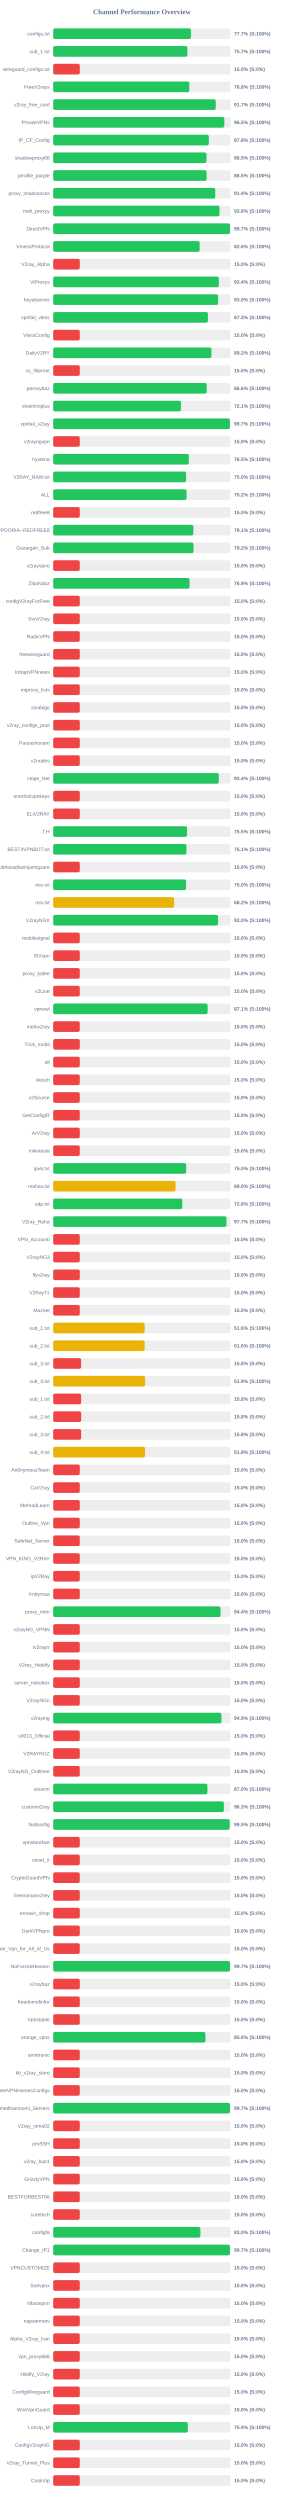
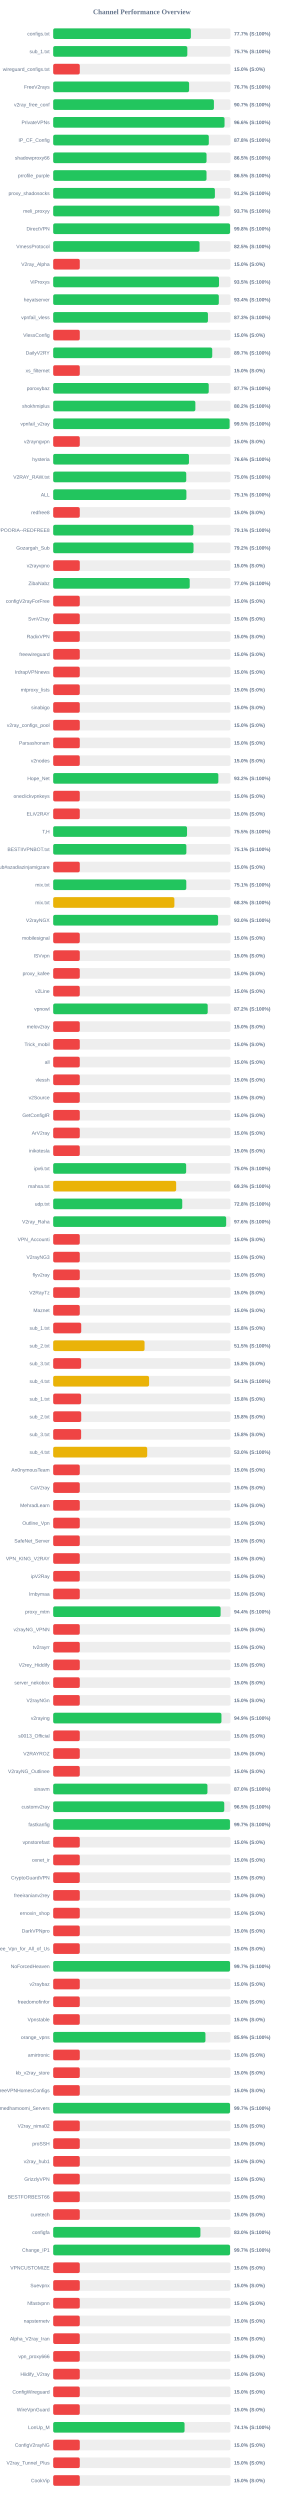
<svg xmlns="http://www.w3.org/2000/svg" width="800" height="7050" version="1.1">
  <style>
        .row { font: 14px Arial; fill: #64748b; }
        .score { font: bold 14px Arial; fill: #64748b; }
    </style>
  <text x="400" y="40" text-anchor="middle" font-size="20px" font-weight="bold" fill="#64748b">Channel Performance Overview</text>
  <rect x="150" y="80" width="500" height="30" fill="#eee" rx="5" />
-   <rect x="150" y="80" width="388.45" height="30" fill="#22c55e" rx="5" />
+   <rect x="150" y="80" width="388.3" height="30" fill="#22c55e" rx="5" />
  <text x="140" y="100" text-anchor="end" class="row">configs.txt</text>
  <text x="660" y="100" text-anchor="start" class="score">77.7% (S:100%)</text>
  <rect x="150" y="130" width="500" height="30" fill="#eee" rx="5" />
-   <rect x="150" y="130" width="378.45" height="30" fill="#22c55e" rx="5" />
+   <rect x="150" y="130" width="378.25" height="30" fill="#22c55e" rx="5" />
  <text x="140" y="150" text-anchor="end" class="row">sub_1.txt</text>
  <text x="660" y="150" text-anchor="start" class="score">75.7% (S:100%)</text>
  <rect x="150" y="180" width="500" height="30" fill="#eee" rx="5" />
  <rect x="150" y="180" width="75.0" height="30" fill="#ef4444" rx="5" />
  <text x="140" y="200" text-anchor="end" class="row">wireguard_configs.txt</text>
  <text x="660" y="200" text-anchor="start" class="score">15.0% (S:0%)</text>
  <rect x="150" y="230" width="500" height="30" fill="#eee" rx="5" />
-   <rect x="150" y="230" width="383.85" height="30" fill="#22c55e" rx="5" />
+   <rect x="150" y="230" width="383.25" height="30" fill="#22c55e" rx="5" />
  <text x="140" y="250" text-anchor="end" class="row">FreeV2rays</text>
-   <text x="660" y="250" text-anchor="start" class="score">76.8% (S:100%)</text>
+   <text x="660" y="250" text-anchor="start" class="score">76.7% (S:100%)</text>
  <rect x="150" y="280" width="500" height="30" fill="#eee" rx="5" />
-   <rect x="150" y="280" width="458.4" height="30" fill="#22c55e" rx="5" />
+   <rect x="150" y="280" width="453.25" height="30" fill="#22c55e" rx="5" />
  <text x="140" y="300" text-anchor="end" class="row">v2ray_free_conf</text>
-   <text x="660" y="300" text-anchor="start" class="score">91.7% (S:100%)</text>
+   <text x="660" y="300" text-anchor="start" class="score">90.7% (S:100%)</text>
  <rect x="150" y="330" width="500" height="30" fill="#eee" rx="5" />
-   <rect x="150" y="330" width="482.6" height="30" fill="#22c55e" rx="5" />
+   <rect x="150" y="330" width="483.2" height="30" fill="#22c55e" rx="5" />
  <text x="140" y="350" text-anchor="end" class="row">PrivateVPNs</text>
-   <text x="660" y="350" text-anchor="start" class="score">96.5% (S:100%)</text>
+   <text x="660" y="350" text-anchor="start" class="score">96.6% (S:100%)</text>
  <rect x="150" y="380" width="500" height="30" fill="#eee" rx="5" />
-   <rect x="150" y="380" width="438.9" height="30" fill="#22c55e" rx="5" />
+   <rect x="150" y="380" width="438.85" height="30" fill="#22c55e" rx="5" />
  <text x="140" y="400" text-anchor="end" class="row">IP_CF_Config</text>
  <text x="660" y="400" text-anchor="start" class="score">87.8% (S:100%)</text>
  <rect x="150" y="430" width="500" height="30" fill="#eee" rx="5" />
-   <rect x="150" y="430" width="432.25" height="30" fill="#22c55e" rx="5" />
+   <rect x="150" y="430" width="432.45" height="30" fill="#22c55e" rx="5" />
  <text x="140" y="450" text-anchor="end" class="row">shadowproxy66</text>
  <text x="660" y="450" text-anchor="start" class="score">86.5% (S:100%)</text>
  <rect x="150" y="480" width="500" height="30" fill="#eee" rx="5" />
-   <rect x="150" y="480" width="432.65" height="30" fill="#22c55e" rx="5" />
+   <rect x="150" y="480" width="432.4" height="30" fill="#22c55e" rx="5" />
  <text x="140" y="500" text-anchor="end" class="row">prrofile_purple</text>
  <text x="660" y="500" text-anchor="start" class="score">86.5% (S:100%)</text>
  <rect x="150" y="530" width="500" height="30" fill="#eee" rx="5" />
-   <rect x="150" y="530" width="457.0" height="30" fill="#22c55e" rx="5" />
+   <rect x="150" y="530" width="456.0" height="30" fill="#22c55e" rx="5" />
  <text x="140" y="550" text-anchor="end" class="row">proxy_shadosocks</text>
-   <text x="660" y="550" text-anchor="start" class="score">91.4% (S:100%)</text>
+   <text x="660" y="550" text-anchor="start" class="score">91.2% (S:100%)</text>
  <rect x="150" y="580" width="500" height="30" fill="#eee" rx="5" />
-   <rect x="150" y="580" width="468.95" height="30" fill="#22c55e" rx="5" />
+   <rect x="150" y="580" width="468.5" height="30" fill="#22c55e" rx="5" />
  <text x="140" y="600" text-anchor="end" class="row">meli_proxyy</text>
-   <text x="660" y="600" text-anchor="start" class="score">93.8% (S:100%)</text>
+   <text x="660" y="600" text-anchor="start" class="score">93.7% (S:100%)</text>
  <rect x="150" y="630" width="500" height="30" fill="#eee" rx="5" />
-   <rect x="150" y="630" width="498.7" height="30" fill="#22c55e" rx="5" />
+   <rect x="150" y="630" width="498.8" height="30" fill="#22c55e" rx="5" />
  <text x="140" y="650" text-anchor="end" class="row">DirectVPN</text>
-   <text x="660" y="650" text-anchor="start" class="score">99.7% (S:100%)</text>
+   <text x="660" y="650" text-anchor="start" class="score">99.8% (S:100%)</text>
  <rect x="150" y="680" width="500" height="30" fill="#eee" rx="5" />
-   <rect x="150" y="680" width="413.1" height="30" fill="#22c55e" rx="5" />
+   <rect x="150" y="680" width="412.75" height="30" fill="#22c55e" rx="5" />
  <text x="140" y="700" text-anchor="end" class="row">VmessProtocol</text>
-   <text x="660" y="700" text-anchor="start" class="score">82.6% (S:100%)</text>
+   <text x="660" y="700" text-anchor="start" class="score">82.5% (S:100%)</text>
  <rect x="150" y="730" width="500" height="30" fill="#eee" rx="5" />
  <rect x="150" y="730" width="75.0" height="30" fill="#ef4444" rx="5" />
  <text x="140" y="750" text-anchor="end" class="row">V2ray_Alpha</text>
  <text x="660" y="750" text-anchor="start" class="score">15.0% (S:0%)</text>
  <rect x="150" y="780" width="500" height="30" fill="#eee" rx="5" />
-   <rect x="150" y="780" width="467.1" height="30" fill="#22c55e" rx="5" />
+   <rect x="150" y="780" width="467.6" height="30" fill="#22c55e" rx="5" />
  <text x="140" y="800" text-anchor="end" class="row">ViProxys</text>
-   <text x="660" y="800" text-anchor="start" class="score">93.4% (S:100%)</text>
+   <text x="660" y="800" text-anchor="start" class="score">93.5% (S:100%)</text>
  <rect x="150" y="830" width="500" height="30" fill="#eee" rx="5" />
-   <rect x="150" y="830" width="465.05" height="30" fill="#22c55e" rx="5" />
+   <rect x="150" y="830" width="467.1" height="30" fill="#22c55e" rx="5" />
  <text x="140" y="850" text-anchor="end" class="row">heyatserver</text>
-   <text x="660" y="850" text-anchor="start" class="score">93.0% (S:100%)</text>
+   <text x="660" y="850" text-anchor="start" class="score">93.4% (S:100%)</text>
  <rect x="150" y="880" width="500" height="30" fill="#eee" rx="5" />
-   <rect x="150" y="880" width="436.3" height="30" fill="#22c55e" rx="5" />
+   <rect x="150" y="880" width="436.4" height="30" fill="#22c55e" rx="5" />
  <text x="140" y="900" text-anchor="end" class="row">vpnfail_vless</text>
  <text x="660" y="900" text-anchor="start" class="score">87.3% (S:100%)</text>
  <rect x="150" y="930" width="500" height="30" fill="#eee" rx="5" />
  <rect x="150" y="930" width="75.0" height="30" fill="#ef4444" rx="5" />
  <text x="140" y="950" text-anchor="end" class="row">VlessConfig</text>
  <text x="660" y="950" text-anchor="start" class="score">15.0% (S:0%)</text>
  <rect x="150" y="980" width="500" height="30" fill="#eee" rx="5" />
-   <rect x="150" y="980" width="446.15" height="30" fill="#22c55e" rx="5" />
+   <rect x="150" y="980" width="448.5" height="30" fill="#22c55e" rx="5" />
  <text x="140" y="1000" text-anchor="end" class="row">DailyV2RY</text>
-   <text x="660" y="1000" text-anchor="start" class="score">89.2% (S:100%)</text>
+   <text x="660" y="1000" text-anchor="start" class="score">89.7% (S:100%)</text>
  <rect x="150" y="1030" width="500" height="30" fill="#eee" rx="5" />
  <rect x="150" y="1030" width="75.0" height="30" fill="#ef4444" rx="5" />
  <text x="140" y="1050" text-anchor="end" class="row">xs_filternet</text>
  <text x="660" y="1050" text-anchor="start" class="score">15.0% (S:0%)</text>
  <rect x="150" y="1080" width="500" height="30" fill="#eee" rx="5" />
-   <rect x="150" y="1080" width="432.95" height="30" fill="#22c55e" rx="5" />
+   <rect x="150" y="1080" width="438.65" height="30" fill="#22c55e" rx="5" />
  <text x="140" y="1100" text-anchor="end" class="row">poroxybaz</text>
-   <text x="660" y="1100" text-anchor="start" class="score">86.6% (S:100%)</text>
+   <text x="660" y="1100" text-anchor="start" class="score">87.7% (S:100%)</text>
  <rect x="150" y="1130" width="500" height="30" fill="#eee" rx="5" />
-   <rect x="150" y="1130" width="360.3" height="30" fill="#22c55e" rx="5" />
+   <rect x="150" y="1130" width="400.9" height="30" fill="#22c55e" rx="5" />
  <text x="140" y="1150" text-anchor="end" class="row">shokhmiplus</text>
-   <text x="660" y="1150" text-anchor="start" class="score">72.1% (S:100%)</text>
+   <text x="660" y="1150" text-anchor="start" class="score">80.2% (S:100%)</text>
  <rect x="150" y="1180" width="500" height="30" fill="#eee" rx="5" />
-   <rect x="150" y="1180" width="498.35" height="30" fill="#22c55e" rx="5" />
+   <rect x="150" y="1180" width="497.5" height="30" fill="#22c55e" rx="5" />
  <text x="140" y="1200" text-anchor="end" class="row">vpnfail_v2ray</text>
-   <text x="660" y="1200" text-anchor="start" class="score">99.7% (S:100%)</text>
+   <text x="660" y="1200" text-anchor="start" class="score">99.5% (S:100%)</text>
  <rect x="150" y="1230" width="500" height="30" fill="#eee" rx="5" />
  <rect x="150" y="1230" width="75.0" height="30" fill="#ef4444" rx="5" />
  <text x="140" y="1250" text-anchor="end" class="row">v2rayngvpn</text>
  <text x="660" y="1250" text-anchor="start" class="score">15.0% (S:0%)</text>
  <rect x="150" y="1280" width="500" height="30" fill="#eee" rx="5" />
-   <rect x="150" y="1280" width="382.45" height="30" fill="#22c55e" rx="5" />
+   <rect x="150" y="1280" width="382.9" height="30" fill="#22c55e" rx="5" />
  <text x="140" y="1300" text-anchor="end" class="row">hysteria</text>
-   <text x="660" y="1300" text-anchor="start" class="score">76.5% (S:100%)</text>
+   <text x="660" y="1300" text-anchor="start" class="score">76.6% (S:100%)</text>
  <rect x="150" y="1330" width="500" height="30" fill="#eee" rx="5" />
-   <rect x="150" y="1330" width="374.85" height="30" fill="#22c55e" rx="5" />
+   <rect x="150" y="1330" width="375.2" height="30" fill="#22c55e" rx="5" />
  <text x="140" y="1350" text-anchor="end" class="row">V2RAY_RAW.txt</text>
  <text x="660" y="1350" text-anchor="start" class="score">75.0% (S:100%)</text>
  <rect x="150" y="1380" width="500" height="30" fill="#eee" rx="5" />
-   <rect x="150" y="1380" width="376.1" height="30" fill="#22c55e" rx="5" />
+   <rect x="150" y="1380" width="375.65" height="30" fill="#22c55e" rx="5" />
  <text x="140" y="1400" text-anchor="end" class="row">ALL</text>
-   <text x="660" y="1400" text-anchor="start" class="score">75.2% (S:100%)</text>
+   <text x="660" y="1400" text-anchor="start" class="score">75.1% (S:100%)</text>
  <rect x="150" y="1430" width="500" height="30" fill="#eee" rx="5" />
  <rect x="150" y="1430" width="75.0" height="30" fill="#ef4444" rx="5" />
  <text x="140" y="1450" text-anchor="end" class="row">redfree8</text>
  <text x="660" y="1450" text-anchor="start" class="score">15.0% (S:0%)</text>
  <rect x="150" y="1480" width="500" height="30" fill="#eee" rx="5" />
-   <rect x="150" y="1480" width="395.3" height="30" fill="#22c55e" rx="5" />
+   <rect x="150" y="1480" width="395.4" height="30" fill="#22c55e" rx="5" />
  <text x="140" y="1500" text-anchor="end" class="row">POORIA--REDFREE8.txt#POORIA--REDFREE8</text>
  <text x="660" y="1500" text-anchor="start" class="score">79.1% (S:100%)</text>
  <rect x="150" y="1530" width="500" height="30" fill="#eee" rx="5" />
  <rect x="150" y="1530" width="395.75" height="30" fill="#22c55e" rx="5" />
  <text x="140" y="1550" text-anchor="end" class="row">Gozargah_Sub</text>
  <text x="660" y="1550" text-anchor="start" class="score">79.2% (S:100%)</text>
  <rect x="150" y="1580" width="500" height="30" fill="#eee" rx="5" />
  <rect x="150" y="1580" width="75.0" height="30" fill="#ef4444" rx="5" />
  <text x="140" y="1600" text-anchor="end" class="row">v2rayvpno</text>
  <text x="660" y="1600" text-anchor="start" class="score">15.0% (S:0%)</text>
  <rect x="150" y="1630" width="500" height="30" fill="#eee" rx="5" />
-   <rect x="150" y="1630" width="384.55" height="30" fill="#22c55e" rx="5" />
+   <rect x="150" y="1630" width="385.0" height="30" fill="#22c55e" rx="5" />
  <text x="140" y="1650" text-anchor="end" class="row">ZibaNabz</text>
-   <text x="660" y="1650" text-anchor="start" class="score">76.9% (S:100%)</text>
+   <text x="660" y="1650" text-anchor="start" class="score">77.0% (S:100%)</text>
  <rect x="150" y="1680" width="500" height="30" fill="#eee" rx="5" />
  <rect x="150" y="1680" width="75.0" height="30" fill="#ef4444" rx="5" />
  <text x="140" y="1700" text-anchor="end" class="row">configV2rayForFree</text>
  <text x="660" y="1700" text-anchor="start" class="score">15.0% (S:0%)</text>
  <rect x="150" y="1730" width="500" height="30" fill="#eee" rx="5" />
  <rect x="150" y="1730" width="75.0" height="30" fill="#ef4444" rx="5" />
  <text x="140" y="1750" text-anchor="end" class="row">SvnV2ray</text>
  <text x="660" y="1750" text-anchor="start" class="score">15.0% (S:0%)</text>
  <rect x="150" y="1780" width="500" height="30" fill="#eee" rx="5" />
  <rect x="150" y="1780" width="75.0" height="30" fill="#ef4444" rx="5" />
  <text x="140" y="1800" text-anchor="end" class="row">RadixVPN</text>
  <text x="660" y="1800" text-anchor="start" class="score">15.0% (S:0%)</text>
  <rect x="150" y="1830" width="500" height="30" fill="#eee" rx="5" />
  <rect x="150" y="1830" width="75.0" height="30" fill="#ef4444" rx="5" />
  <text x="140" y="1850" text-anchor="end" class="row">freewireguard</text>
  <text x="660" y="1850" text-anchor="start" class="score">15.0% (S:0%)</text>
  <rect x="150" y="1880" width="500" height="30" fill="#eee" rx="5" />
  <rect x="150" y="1880" width="75.0" height="30" fill="#ef4444" rx="5" />
  <text x="140" y="1900" text-anchor="end" class="row">IrdrapVPNnews</text>
  <text x="660" y="1900" text-anchor="start" class="score">15.0% (S:0%)</text>
  <rect x="150" y="1930" width="500" height="30" fill="#eee" rx="5" />
  <rect x="150" y="1930" width="75.0" height="30" fill="#ef4444" rx="5" />
  <text x="140" y="1950" text-anchor="end" class="row">mtproxy_lists</text>
  <text x="660" y="1950" text-anchor="start" class="score">15.0% (S:0%)</text>
  <rect x="150" y="1980" width="500" height="30" fill="#eee" rx="5" />
  <rect x="150" y="1980" width="75.0" height="30" fill="#ef4444" rx="5" />
  <text x="140" y="2000" text-anchor="end" class="row">sinabigo</text>
  <text x="660" y="2000" text-anchor="start" class="score">15.0% (S:0%)</text>
  <rect x="150" y="2030" width="500" height="30" fill="#eee" rx="5" />
  <rect x="150" y="2030" width="75.0" height="30" fill="#ef4444" rx="5" />
  <text x="140" y="2050" text-anchor="end" class="row">v2ray_configs_pool</text>
  <text x="660" y="2050" text-anchor="start" class="score">15.0% (S:0%)</text>
  <rect x="150" y="2080" width="500" height="30" fill="#eee" rx="5" />
  <rect x="150" y="2080" width="75.0" height="30" fill="#ef4444" rx="5" />
  <text x="140" y="2100" text-anchor="end" class="row">Parsashonam</text>
  <text x="660" y="2100" text-anchor="start" class="score">15.0% (S:0%)</text>
  <rect x="150" y="2130" width="500" height="30" fill="#eee" rx="5" />
  <rect x="150" y="2130" width="75.0" height="30" fill="#ef4444" rx="5" />
  <text x="140" y="2150" text-anchor="end" class="row">v2nodes</text>
  <text x="660" y="2150" text-anchor="start" class="score">15.0% (S:0%)</text>
  <rect x="150" y="2180" width="500" height="30" fill="#eee" rx="5" />
-   <rect x="150" y="2180" width="466.95" height="30" fill="#22c55e" rx="5" />
+   <rect x="150" y="2180" width="465.75" height="30" fill="#22c55e" rx="5" />
  <text x="140" y="2200" text-anchor="end" class="row">Hope_Net</text>
-   <text x="660" y="2200" text-anchor="start" class="score">93.4% (S:100%)</text>
+   <text x="660" y="2200" text-anchor="start" class="score">93.2% (S:100%)</text>
  <rect x="150" y="2230" width="500" height="30" fill="#eee" rx="5" />
  <rect x="150" y="2230" width="75.0" height="30" fill="#ef4444" rx="5" />
  <text x="140" y="2250" text-anchor="end" class="row">oneclickvpnkeys</text>
  <text x="660" y="2250" text-anchor="start" class="score">15.0% (S:0%)</text>
  <rect x="150" y="2280" width="500" height="30" fill="#eee" rx="5" />
  <rect x="150" y="2280" width="75.0" height="30" fill="#ef4444" rx="5" />
  <text x="140" y="2300" text-anchor="end" class="row">ELiV2RAY</text>
  <text x="660" y="2300" text-anchor="start" class="score">15.0% (S:0%)</text>
  <rect x="150" y="2330" width="500" height="30" fill="#eee" rx="5" />
-   <rect x="150" y="2330" width="377.55" height="30" fill="#22c55e" rx="5" />
+   <rect x="150" y="2330" width="377.45" height="30" fill="#22c55e" rx="5" />
  <text x="140" y="2350" text-anchor="end" class="row">T,H</text>
  <text x="660" y="2350" text-anchor="start" class="score">75.5% (S:100%)</text>
  <rect x="150" y="2380" width="500" height="30" fill="#eee" rx="5" />
-   <rect x="150" y="2380" width="375.7" height="30" fill="#22c55e" rx="5" />
+   <rect x="150" y="2380" width="375.55" height="30" fill="#22c55e" rx="5" />
  <text x="140" y="2400" text-anchor="end" class="row">BESTIIVPNBOT.txt</text>
  <text x="660" y="2400" text-anchor="start" class="score">75.1% (S:100%)</text>
  <rect x="150" y="2430" width="500" height="30" fill="#eee" rx="5" />
  <rect x="150" y="2430" width="75.0" height="30" fill="#ef4444" rx="5" />
  <text x="140" y="2450" text-anchor="end" class="row">Sub#azadiazinjamigzare</text>
  <text x="660" y="2450" text-anchor="start" class="score">15.0% (S:0%)</text>
  <rect x="150" y="2480" width="500" height="30" fill="#eee" rx="5" />
-   <rect x="150" y="2480" width="374.75" height="30" fill="#22c55e" rx="5" />
+   <rect x="150" y="2480" width="375.35" height="30" fill="#22c55e" rx="5" />
  <text x="140" y="2500" text-anchor="end" class="row">mix.txt</text>
-   <text x="660" y="2500" text-anchor="start" class="score">75.0% (S:100%)</text>
+   <text x="660" y="2500" text-anchor="start" class="score">75.1% (S:100%)</text>
  <rect x="150" y="2530" width="500" height="30" fill="#eee" rx="5" />
-   <rect x="150" y="2530" width="341.05" height="30" fill="#eab308" rx="5" />
+   <rect x="150" y="2530" width="341.75" height="30" fill="#eab308" rx="5" />
  <text x="140" y="2550" text-anchor="end" class="row">mix.txt</text>
-   <text x="660" y="2550" text-anchor="start" class="score">68.2% (S:100%)</text>
+   <text x="660" y="2550" text-anchor="start" class="score">68.3% (S:100%)</text>
  <rect x="150" y="2580" width="500" height="30" fill="#eee" rx="5" />
-   <rect x="150" y="2580" width="464.95" height="30" fill="#22c55e" rx="5" />
+   <rect x="150" y="2580" width="465.05" height="30" fill="#22c55e" rx="5" />
  <text x="140" y="2600" text-anchor="end" class="row">V2rayNGX</text>
  <text x="660" y="2600" text-anchor="start" class="score">93.0% (S:100%)</text>
  <rect x="150" y="2630" width="500" height="30" fill="#eee" rx="5" />
  <rect x="150" y="2630" width="75.0" height="30" fill="#ef4444" rx="5" />
  <text x="140" y="2650" text-anchor="end" class="row">mobilesignal</text>
  <text x="660" y="2650" text-anchor="start" class="score">15.0% (S:0%)</text>
  <rect x="150" y="2680" width="500" height="30" fill="#eee" rx="5" />
  <rect x="150" y="2680" width="75.0" height="30" fill="#ef4444" rx="5" />
  <text x="140" y="2700" text-anchor="end" class="row">ISVvpn</text>
  <text x="660" y="2700" text-anchor="start" class="score">15.0% (S:0%)</text>
  <rect x="150" y="2730" width="500" height="30" fill="#eee" rx="5" />
  <rect x="150" y="2730" width="75.0" height="30" fill="#ef4444" rx="5" />
  <text x="140" y="2750" text-anchor="end" class="row">proxy_kafee</text>
  <text x="660" y="2750" text-anchor="start" class="score">15.0% (S:0%)</text>
  <rect x="150" y="2780" width="500" height="30" fill="#eee" rx="5" />
  <rect x="150" y="2780" width="75.0" height="30" fill="#ef4444" rx="5" />
  <text x="140" y="2800" text-anchor="end" class="row">v2Line</text>
  <text x="660" y="2800" text-anchor="start" class="score">15.0% (S:0%)</text>
  <rect x="150" y="2830" width="500" height="30" fill="#eee" rx="5" />
-   <rect x="150" y="2830" width="435.5" height="30" fill="#22c55e" rx="5" />
+   <rect x="150" y="2830" width="435.75" height="30" fill="#22c55e" rx="5" />
  <text x="140" y="2850" text-anchor="end" class="row">vpnowl</text>
-   <text x="660" y="2850" text-anchor="start" class="score">87.1% (S:100%)</text>
+   <text x="660" y="2850" text-anchor="start" class="score">87.2% (S:100%)</text>
  <rect x="150" y="2880" width="500" height="30" fill="#eee" rx="5" />
  <rect x="150" y="2880" width="75.0" height="30" fill="#ef4444" rx="5" />
  <text x="140" y="2900" text-anchor="end" class="row">melov2ray</text>
  <text x="660" y="2900" text-anchor="start" class="score">15.0% (S:0%)</text>
  <rect x="150" y="2930" width="500" height="30" fill="#eee" rx="5" />
  <rect x="150" y="2930" width="75.0" height="30" fill="#ef4444" rx="5" />
  <text x="140" y="2950" text-anchor="end" class="row">Trick_mobil</text>
  <text x="660" y="2950" text-anchor="start" class="score">15.0% (S:0%)</text>
  <rect x="150" y="2980" width="500" height="30" fill="#eee" rx="5" />
  <rect x="150" y="2980" width="75.0" height="30" fill="#ef4444" rx="5" />
  <text x="140" y="3000" text-anchor="end" class="row">all</text>
  <text x="660" y="3000" text-anchor="start" class="score">15.0% (S:0%)</text>
  <rect x="150" y="3030" width="500" height="30" fill="#eee" rx="5" />
  <rect x="150" y="3030" width="75.0" height="30" fill="#ef4444" rx="5" />
  <text x="140" y="3050" text-anchor="end" class="row">vlessh</text>
  <text x="660" y="3050" text-anchor="start" class="score">15.0% (S:0%)</text>
  <rect x="150" y="3080" width="500" height="30" fill="#eee" rx="5" />
  <rect x="150" y="3080" width="75.0" height="30" fill="#ef4444" rx="5" />
  <text x="140" y="3100" text-anchor="end" class="row">v2Source</text>
  <text x="660" y="3100" text-anchor="start" class="score">15.0% (S:0%)</text>
  <rect x="150" y="3130" width="500" height="30" fill="#eee" rx="5" />
  <rect x="150" y="3130" width="75.0" height="30" fill="#ef4444" rx="5" />
  <text x="140" y="3150" text-anchor="end" class="row">GetConfigIR</text>
  <text x="660" y="3150" text-anchor="start" class="score">15.0% (S:0%)</text>
  <rect x="150" y="3180" width="500" height="30" fill="#eee" rx="5" />
  <rect x="150" y="3180" width="75.0" height="30" fill="#ef4444" rx="5" />
  <text x="140" y="3200" text-anchor="end" class="row">ArV2ray</text>
  <text x="660" y="3200" text-anchor="start" class="score">15.0% (S:0%)</text>
  <rect x="150" y="3230" width="500" height="30" fill="#eee" rx="5" />
  <rect x="150" y="3230" width="75.0" height="30" fill="#ef4444" rx="5" />
  <text x="140" y="3250" text-anchor="end" class="row">inikotesla</text>
  <text x="660" y="3250" text-anchor="start" class="score">15.0% (S:0%)</text>
  <rect x="150" y="3280" width="500" height="30" fill="#eee" rx="5" />
-   <rect x="150" y="3280" width="375.05" height="30" fill="#22c55e" rx="5" />
+   <rect x="150" y="3280" width="374.95" height="30" fill="#22c55e" rx="5" />
  <text x="140" y="3300" text-anchor="end" class="row">ipv6.txt</text>
  <text x="660" y="3300" text-anchor="start" class="score">75.0% (S:100%)</text>
  <rect x="150" y="3330" width="500" height="30" fill="#eee" rx="5" />
-   <rect x="150" y="3330" width="345.15" height="30" fill="#eab308" rx="5" />
+   <rect x="150" y="3330" width="346.75" height="30" fill="#eab308" rx="5" />
  <text x="140" y="3350" text-anchor="end" class="row">mahsa.txt</text>
-   <text x="660" y="3350" text-anchor="start" class="score">69.0% (S:100%)</text>
+   <text x="660" y="3350" text-anchor="start" class="score">69.3% (S:100%)</text>
  <rect x="150" y="3380" width="500" height="30" fill="#eee" rx="5" />
-   <rect x="150" y="3380" width="364.0" height="30" fill="#22c55e" rx="5" />
+   <rect x="150" y="3380" width="363.9" height="30" fill="#22c55e" rx="5" />
  <text x="140" y="3400" text-anchor="end" class="row">udp.txt</text>
  <text x="660" y="3400" text-anchor="start" class="score">72.8% (S:100%)</text>
  <rect x="150" y="3430" width="500" height="30" fill="#eee" rx="5" />
-   <rect x="150" y="3430" width="488.55" height="30" fill="#22c55e" rx="5" />
+   <rect x="150" y="3430" width="487.8" height="30" fill="#22c55e" rx="5" />
  <text x="140" y="3450" text-anchor="end" class="row">V2ray_Raha</text>
-   <text x="660" y="3450" text-anchor="start" class="score">97.7% (S:100%)</text>
+   <text x="660" y="3450" text-anchor="start" class="score">97.6% (S:100%)</text>
  <rect x="150" y="3480" width="500" height="30" fill="#eee" rx="5" />
  <rect x="150" y="3480" width="75.0" height="30" fill="#ef4444" rx="5" />
  <text x="140" y="3500" text-anchor="end" class="row">VPN_Accounti</text>
  <text x="660" y="3500" text-anchor="start" class="score">15.0% (S:0%)</text>
  <rect x="150" y="3530" width="500" height="30" fill="#eee" rx="5" />
  <rect x="150" y="3530" width="75.0" height="30" fill="#ef4444" rx="5" />
  <text x="140" y="3550" text-anchor="end" class="row">V2rayNG3</text>
  <text x="660" y="3550" text-anchor="start" class="score">15.0% (S:0%)</text>
  <rect x="150" y="3580" width="500" height="30" fill="#eee" rx="5" />
  <rect x="150" y="3580" width="75.0" height="30" fill="#ef4444" rx="5" />
  <text x="140" y="3600" text-anchor="end" class="row">flyv2ray</text>
  <text x="660" y="3600" text-anchor="start" class="score">15.0% (S:0%)</text>
  <rect x="150" y="3630" width="500" height="30" fill="#eee" rx="5" />
  <rect x="150" y="3630" width="75.0" height="30" fill="#ef4444" rx="5" />
  <text x="140" y="3650" text-anchor="end" class="row">V2RayTz</text>
  <text x="660" y="3650" text-anchor="start" class="score">15.0% (S:0%)</text>
  <rect x="150" y="3680" width="500" height="30" fill="#eee" rx="5" />
  <rect x="150" y="3680" width="75.0" height="30" fill="#ef4444" rx="5" />
  <text x="140" y="3700" text-anchor="end" class="row">Maznet</text>
  <text x="660" y="3700" text-anchor="start" class="score">15.0% (S:0%)</text>
  <rect x="150" y="3730" width="500" height="30" fill="#eee" rx="5" />
-   <rect x="150" y="3730" width="257.8" height="30" fill="#eab308" rx="5" />
+   <rect x="150" y="3730" width="79.05" height="30" fill="#ef4444" rx="5" />
  <text x="140" y="3750" text-anchor="end" class="row">sub_1.txt</text>
-   <text x="660" y="3750" text-anchor="start" class="score">51.6% (S:100%)</text>
+   <text x="660" y="3750" text-anchor="start" class="score">15.8% (S:0%)</text>
  <rect x="150" y="3780" width="500" height="30" fill="#eee" rx="5" />
-   <rect x="150" y="3780" width="257.85" height="30" fill="#eab308" rx="5" />
+   <rect x="150" y="3780" width="257.65" height="30" fill="#eab308" rx="5" />
  <text x="140" y="3800" text-anchor="end" class="row">sub_2.txt</text>
-   <text x="660" y="3800" text-anchor="start" class="score">51.6% (S:100%)</text>
+   <text x="660" y="3800" text-anchor="start" class="score">51.5% (S:100%)</text>
  <rect x="150" y="3830" width="500" height="30" fill="#eee" rx="5" />
  <rect x="150" y="3830" width="78.75" height="30" fill="#ef4444" rx="5" />
  <text x="140" y="3850" text-anchor="end" class="row">sub_3.txt</text>
  <text x="660" y="3850" text-anchor="start" class="score">15.8% (S:0%)</text>
  <rect x="150" y="3880" width="500" height="30" fill="#eee" rx="5" />
-   <rect x="150" y="3880" width="259.25" height="30" fill="#eab308" rx="5" />
+   <rect x="150" y="3880" width="270.4" height="30" fill="#eab308" rx="5" />
  <text x="140" y="3900" text-anchor="end" class="row">sub_4.txt</text>
-   <text x="660" y="3900" text-anchor="start" class="score">51.9% (S:100%)</text>
+   <text x="660" y="3900" text-anchor="start" class="score">54.1% (S:100%)</text>
  <rect x="150" y="3930" width="500" height="30" fill="#eee" rx="5" />
-   <rect x="150" y="3930" width="78.9" height="30" fill="#ef4444" rx="5" />
+   <rect x="150" y="3930" width="78.75" height="30" fill="#ef4444" rx="5" />
  <text x="140" y="3950" text-anchor="end" class="row">sub_1.txt</text>
  <text x="660" y="3950" text-anchor="start" class="score">15.8% (S:0%)</text>
  <rect x="150" y="3980" width="500" height="30" fill="#eee" rx="5" />
-   <rect x="150" y="3980" width="78.9" height="30" fill="#ef4444" rx="5" />
+   <rect x="150" y="3980" width="79.05" height="30" fill="#ef4444" rx="5" />
  <text x="140" y="4000" text-anchor="end" class="row">sub_2.txt</text>
  <text x="660" y="4000" text-anchor="start" class="score">15.8% (S:0%)</text>
  <rect x="150" y="4030" width="500" height="30" fill="#eee" rx="5" />
  <rect x="150" y="4030" width="78.75" height="30" fill="#ef4444" rx="5" />
  <text x="140" y="4050" text-anchor="end" class="row">sub_3.txt</text>
  <text x="660" y="4050" text-anchor="start" class="score">15.8% (S:0%)</text>
  <rect x="150" y="4080" width="500" height="30" fill="#eee" rx="5" />
-   <rect x="150" y="4080" width="259.05" height="30" fill="#eab308" rx="5" />
+   <rect x="150" y="4080" width="265.1" height="30" fill="#eab308" rx="5" />
  <text x="140" y="4100" text-anchor="end" class="row">sub_4.txt</text>
-   <text x="660" y="4100" text-anchor="start" class="score">51.8% (S:100%)</text>
+   <text x="660" y="4100" text-anchor="start" class="score">53.0% (S:100%)</text>
  <rect x="150" y="4130" width="500" height="30" fill="#eee" rx="5" />
  <rect x="150" y="4130" width="75.0" height="30" fill="#ef4444" rx="5" />
  <text x="140" y="4150" text-anchor="end" class="row">An0nymousTeam</text>
  <text x="660" y="4150" text-anchor="start" class="score">15.0% (S:0%)</text>
  <rect x="150" y="4180" width="500" height="30" fill="#eee" rx="5" />
  <rect x="150" y="4180" width="75.0" height="30" fill="#ef4444" rx="5" />
  <text x="140" y="4200" text-anchor="end" class="row">CaV2ray</text>
  <text x="660" y="4200" text-anchor="start" class="score">15.0% (S:0%)</text>
  <rect x="150" y="4230" width="500" height="30" fill="#eee" rx="5" />
  <rect x="150" y="4230" width="75.0" height="30" fill="#ef4444" rx="5" />
  <text x="140" y="4250" text-anchor="end" class="row">MehradLearn</text>
  <text x="660" y="4250" text-anchor="start" class="score">15.0% (S:0%)</text>
  <rect x="150" y="4280" width="500" height="30" fill="#eee" rx="5" />
  <rect x="150" y="4280" width="75.0" height="30" fill="#ef4444" rx="5" />
  <text x="140" y="4300" text-anchor="end" class="row">Outline_Vpn</text>
  <text x="660" y="4300" text-anchor="start" class="score">15.0% (S:0%)</text>
  <rect x="150" y="4330" width="500" height="30" fill="#eee" rx="5" />
  <rect x="150" y="4330" width="75.0" height="30" fill="#ef4444" rx="5" />
  <text x="140" y="4350" text-anchor="end" class="row">SafeNet_Server</text>
  <text x="660" y="4350" text-anchor="start" class="score">15.0% (S:0%)</text>
  <rect x="150" y="4380" width="500" height="30" fill="#eee" rx="5" />
  <rect x="150" y="4380" width="75.0" height="30" fill="#ef4444" rx="5" />
  <text x="140" y="4400" text-anchor="end" class="row">VPN_KING_V2RAY</text>
  <text x="660" y="4400" text-anchor="start" class="score">15.0% (S:0%)</text>
  <rect x="150" y="4430" width="500" height="30" fill="#eee" rx="5" />
  <rect x="150" y="4430" width="75.0" height="30" fill="#ef4444" rx="5" />
  <text x="140" y="4450" text-anchor="end" class="row">ipV2Ray</text>
  <text x="660" y="4450" text-anchor="start" class="score">15.0% (S:0%)</text>
  <rect x="150" y="4480" width="500" height="30" fill="#eee" rx="5" />
  <rect x="150" y="4480" width="75.0" height="30" fill="#ef4444" rx="5" />
  <text x="140" y="4500" text-anchor="end" class="row">lrnbymaa</text>
  <text x="660" y="4500" text-anchor="start" class="score">15.0% (S:0%)</text>
  <rect x="150" y="4530" width="500" height="30" fill="#eee" rx="5" />
-   <rect x="150" y="4530" width="471.95" height="30" fill="#22c55e" rx="5" />
+   <rect x="150" y="4530" width="472.15" height="30" fill="#22c55e" rx="5" />
  <text x="140" y="4550" text-anchor="end" class="row">proxy_mtm</text>
  <text x="660" y="4550" text-anchor="start" class="score">94.4% (S:100%)</text>
  <rect x="150" y="4580" width="500" height="30" fill="#eee" rx="5" />
  <rect x="150" y="4580" width="75.0" height="30" fill="#ef4444" rx="5" />
  <text x="140" y="4600" text-anchor="end" class="row">v2rayNG_VPNN</text>
  <text x="660" y="4600" text-anchor="start" class="score">15.0% (S:0%)</text>
  <rect x="150" y="4630" width="500" height="30" fill="#eee" rx="5" />
  <rect x="150" y="4630" width="75.0" height="30" fill="#ef4444" rx="5" />
  <text x="140" y="4650" text-anchor="end" class="row">tv2rayrr</text>
  <text x="660" y="4650" text-anchor="start" class="score">15.0% (S:0%)</text>
  <rect x="150" y="4680" width="500" height="30" fill="#eee" rx="5" />
  <rect x="150" y="4680" width="75.0" height="30" fill="#ef4444" rx="5" />
  <text x="140" y="4700" text-anchor="end" class="row">V2rey_Hiddify</text>
  <text x="660" y="4700" text-anchor="start" class="score">15.0% (S:0%)</text>
  <rect x="150" y="4730" width="500" height="30" fill="#eee" rx="5" />
  <rect x="150" y="4730" width="75.0" height="30" fill="#ef4444" rx="5" />
  <text x="140" y="4750" text-anchor="end" class="row">server_nekobox</text>
  <text x="660" y="4750" text-anchor="start" class="score">15.0% (S:0%)</text>
  <rect x="150" y="4780" width="500" height="30" fill="#eee" rx="5" />
  <rect x="150" y="4780" width="75.0" height="30" fill="#ef4444" rx="5" />
  <text x="140" y="4800" text-anchor="end" class="row">V2rayNGn</text>
  <text x="660" y="4800" text-anchor="start" class="score">15.0% (S:0%)</text>
  <rect x="150" y="4830" width="500" height="30" fill="#eee" rx="5" />
-   <rect x="150" y="4830" width="474.5" height="30" fill="#22c55e" rx="5" />
+   <rect x="150" y="4830" width="474.45" height="30" fill="#22c55e" rx="5" />
  <text x="140" y="4850" text-anchor="end" class="row">v2raying</text>
  <text x="660" y="4850" text-anchor="start" class="score">94.9% (S:100%)</text>
  <rect x="150" y="4880" width="500" height="30" fill="#eee" rx="5" />
  <rect x="150" y="4880" width="75.0" height="30" fill="#ef4444" rx="5" />
  <text x="140" y="4900" text-anchor="end" class="row">s0013_Official</text>
  <text x="660" y="4900" text-anchor="start" class="score">15.0% (S:0%)</text>
  <rect x="150" y="4930" width="500" height="30" fill="#eee" rx="5" />
  <rect x="150" y="4930" width="75.0" height="30" fill="#ef4444" rx="5" />
  <text x="140" y="4950" text-anchor="end" class="row">V2RAYROZ</text>
  <text x="660" y="4950" text-anchor="start" class="score">15.0% (S:0%)</text>
  <rect x="150" y="4980" width="500" height="30" fill="#eee" rx="5" />
  <rect x="150" y="4980" width="75.0" height="30" fill="#ef4444" rx="5" />
  <text x="140" y="5000" text-anchor="end" class="row">V2rayNG_Outlinee</text>
  <text x="660" y="5000" text-anchor="start" class="score">15.0% (S:0%)</text>
  <rect x="150" y="5030" width="500" height="30" fill="#eee" rx="5" />
-   <rect x="150" y="5030" width="434.9" height="30" fill="#22c55e" rx="5" />
+   <rect x="150" y="5030" width="435.0" height="30" fill="#22c55e" rx="5" />
  <text x="140" y="5050" text-anchor="end" class="row">sinavm</text>
  <text x="660" y="5050" text-anchor="start" class="score">87.0% (S:100%)</text>
  <rect x="150" y="5080" width="500" height="30" fill="#eee" rx="5" />
-   <rect x="150" y="5080" width="481.3" height="30" fill="#22c55e" rx="5" />
+   <rect x="150" y="5080" width="482.4" height="30" fill="#22c55e" rx="5" />
  <text x="140" y="5100" text-anchor="end" class="row">customv2ray</text>
-   <text x="660" y="5100" text-anchor="start" class="score">96.3% (S:100%)</text>
+   <text x="660" y="5100" text-anchor="start" class="score">96.5% (S:100%)</text>
  <rect x="150" y="5130" width="500" height="30" fill="#eee" rx="5" />
-   <rect x="150" y="5130" width="497.7" height="30" fill="#22c55e" rx="5" />
+   <rect x="150" y="5130" width="498.45" height="30" fill="#22c55e" rx="5" />
  <text x="140" y="5150" text-anchor="end" class="row">fastkanfig</text>
-   <text x="660" y="5150" text-anchor="start" class="score">99.5% (S:100%)</text>
+   <text x="660" y="5150" text-anchor="start" class="score">99.7% (S:100%)</text>
  <rect x="150" y="5180" width="500" height="30" fill="#eee" rx="5" />
  <rect x="150" y="5180" width="75.0" height="30" fill="#ef4444" rx="5" />
  <text x="140" y="5200" text-anchor="end" class="row">vpnstorefast</text>
  <text x="660" y="5200" text-anchor="start" class="score">15.0% (S:0%)</text>
  <rect x="150" y="5230" width="500" height="30" fill="#eee" rx="5" />
  <rect x="150" y="5230" width="75.0" height="30" fill="#ef4444" rx="5" />
  <text x="140" y="5250" text-anchor="end" class="row">oxnet_ir</text>
  <text x="660" y="5250" text-anchor="start" class="score">15.0% (S:0%)</text>
  <rect x="150" y="5280" width="500" height="30" fill="#eee" rx="5" />
  <rect x="150" y="5280" width="75.0" height="30" fill="#ef4444" rx="5" />
  <text x="140" y="5300" text-anchor="end" class="row">CryptoGuardVPN</text>
  <text x="660" y="5300" text-anchor="start" class="score">15.0% (S:0%)</text>
  <rect x="150" y="5330" width="500" height="30" fill="#eee" rx="5" />
  <rect x="150" y="5330" width="75.0" height="30" fill="#ef4444" rx="5" />
  <text x="140" y="5350" text-anchor="end" class="row">freeiranianv2rey</text>
  <text x="660" y="5350" text-anchor="start" class="score">15.0% (S:0%)</text>
  <rect x="150" y="5380" width="500" height="30" fill="#eee" rx="5" />
  <rect x="150" y="5380" width="75.0" height="30" fill="#ef4444" rx="5" />
  <text x="140" y="5400" text-anchor="end" class="row">ernoxin_shop</text>
  <text x="660" y="5400" text-anchor="start" class="score">15.0% (S:0%)</text>
  <rect x="150" y="5430" width="500" height="30" fill="#eee" rx="5" />
  <rect x="150" y="5430" width="75.0" height="30" fill="#ef4444" rx="5" />
  <text x="140" y="5450" text-anchor="end" class="row">DarkVPNpro</text>
  <text x="660" y="5450" text-anchor="start" class="score">15.0% (S:0%)</text>
  <rect x="150" y="5480" width="500" height="30" fill="#eee" rx="5" />
  <rect x="150" y="5480" width="75.0" height="30" fill="#ef4444" rx="5" />
  <text x="140" y="5500" text-anchor="end" class="row">Free_Vpn_for_All_of_Us</text>
  <text x="660" y="5500" text-anchor="start" class="score">15.0% (S:0%)</text>
  <rect x="150" y="5530" width="500" height="30" fill="#eee" rx="5" />
-   <rect x="150" y="5530" width="498.65" height="30" fill="#22c55e" rx="5" />
+   <rect x="150" y="5530" width="498.7" height="30" fill="#22c55e" rx="5" />
  <text x="140" y="5550" text-anchor="end" class="row">NoForcedHeaven</text>
  <text x="660" y="5550" text-anchor="start" class="score">99.7% (S:100%)</text>
  <rect x="150" y="5580" width="500" height="30" fill="#eee" rx="5" />
  <rect x="150" y="5580" width="75.0" height="30" fill="#ef4444" rx="5" />
  <text x="140" y="5600" text-anchor="end" class="row">v2raybaz</text>
  <text x="660" y="5600" text-anchor="start" class="score">15.0% (S:0%)</text>
  <rect x="150" y="5630" width="500" height="30" fill="#eee" rx="5" />
  <rect x="150" y="5630" width="75.0" height="30" fill="#ef4444" rx="5" />
  <text x="140" y="5650" text-anchor="end" class="row">freedomofinfor</text>
  <text x="660" y="5650" text-anchor="start" class="score">15.0% (S:0%)</text>
  <rect x="150" y="5680" width="500" height="30" fill="#eee" rx="5" />
  <rect x="150" y="5680" width="75.0" height="30" fill="#ef4444" rx="5" />
  <text x="140" y="5700" text-anchor="end" class="row">Vpnstable</text>
  <text x="660" y="5700" text-anchor="start" class="score">15.0% (S:0%)</text>
  <rect x="150" y="5730" width="500" height="30" fill="#eee" rx="5" />
-   <rect x="150" y="5730" width="429.25" height="30" fill="#22c55e" rx="5" />
+   <rect x="150" y="5730" width="429.35" height="30" fill="#22c55e" rx="5" />
  <text x="140" y="5750" text-anchor="end" class="row">orange_vpns</text>
-   <text x="660" y="5750" text-anchor="start" class="score">85.8% (S:100%)</text>
+   <text x="660" y="5750" text-anchor="start" class="score">85.9% (S:100%)</text>
  <rect x="150" y="5780" width="500" height="30" fill="#eee" rx="5" />
  <rect x="150" y="5780" width="75.0" height="30" fill="#ef4444" rx="5" />
  <text x="140" y="5800" text-anchor="end" class="row">amirtronic</text>
  <text x="660" y="5800" text-anchor="start" class="score">15.0% (S:0%)</text>
  <rect x="150" y="5830" width="500" height="30" fill="#eee" rx="5" />
  <rect x="150" y="5830" width="75.0" height="30" fill="#ef4444" rx="5" />
  <text x="140" y="5850" text-anchor="end" class="row">kb_v2ray_store</text>
  <text x="660" y="5850" text-anchor="start" class="score">15.0% (S:0%)</text>
  <rect x="150" y="5880" width="500" height="30" fill="#eee" rx="5" />
  <rect x="150" y="5880" width="75.0" height="30" fill="#ef4444" rx="5" />
  <text x="140" y="5900" text-anchor="end" class="row">FreeVPNHomesConfigs</text>
  <text x="660" y="5900" text-anchor="start" class="score">15.0% (S:0%)</text>
  <rect x="150" y="5930" width="500" height="30" fill="#eee" rx="5" />
-   <rect x="150" y="5930" width="498.65" height="30" fill="#22c55e" rx="5" />
+   <rect x="150" y="5930" width="498.7" height="30" fill="#22c55e" rx="5" />
  <text x="140" y="5950" text-anchor="end" class="row">Ahmedhamoomi_Servers</text>
  <text x="660" y="5950" text-anchor="start" class="score">99.7% (S:100%)</text>
  <rect x="150" y="5980" width="500" height="30" fill="#eee" rx="5" />
  <rect x="150" y="5980" width="75.0" height="30" fill="#ef4444" rx="5" />
  <text x="140" y="6000" text-anchor="end" class="row">V2ray_nima02</text>
  <text x="660" y="6000" text-anchor="start" class="score">15.0% (S:0%)</text>
  <rect x="150" y="6030" width="500" height="30" fill="#eee" rx="5" />
  <rect x="150" y="6030" width="75.0" height="30" fill="#ef4444" rx="5" />
  <text x="140" y="6050" text-anchor="end" class="row">proSSH</text>
  <text x="660" y="6050" text-anchor="start" class="score">15.0% (S:0%)</text>
  <rect x="150" y="6080" width="500" height="30" fill="#eee" rx="5" />
  <rect x="150" y="6080" width="75.0" height="30" fill="#ef4444" rx="5" />
  <text x="140" y="6100" text-anchor="end" class="row">v2ray_hub1</text>
  <text x="660" y="6100" text-anchor="start" class="score">15.0% (S:0%)</text>
  <rect x="150" y="6130" width="500" height="30" fill="#eee" rx="5" />
  <rect x="150" y="6130" width="75.0" height="30" fill="#ef4444" rx="5" />
  <text x="140" y="6150" text-anchor="end" class="row">GrizzlyVPN</text>
  <text x="660" y="6150" text-anchor="start" class="score">15.0% (S:0%)</text>
  <rect x="150" y="6180" width="500" height="30" fill="#eee" rx="5" />
  <rect x="150" y="6180" width="75.0" height="30" fill="#ef4444" rx="5" />
  <text x="140" y="6200" text-anchor="end" class="row">BESTFORBEST66</text>
  <text x="660" y="6200" text-anchor="start" class="score">15.0% (S:0%)</text>
  <rect x="150" y="6230" width="500" height="30" fill="#eee" rx="5" />
  <rect x="150" y="6230" width="75.0" height="30" fill="#ef4444" rx="5" />
  <text x="140" y="6250" text-anchor="end" class="row">curetech</text>
  <text x="660" y="6250" text-anchor="start" class="score">15.0% (S:0%)</text>
  <rect x="150" y="6280" width="500" height="30" fill="#eee" rx="5" />
-   <rect x="150" y="6280" width="415.1" height="30" fill="#22c55e" rx="5" />
+   <rect x="150" y="6280" width="415.15" height="30" fill="#22c55e" rx="5" />
  <text x="140" y="6300" text-anchor="end" class="row">configfa</text>
  <text x="660" y="6300" text-anchor="start" class="score">83.0% (S:100%)</text>
  <rect x="150" y="6330" width="500" height="30" fill="#eee" rx="5" />
-   <rect x="150" y="6330" width="498.45" height="30" fill="#22c55e" rx="5" />
+   <rect x="150" y="6330" width="498.7" height="30" fill="#22c55e" rx="5" />
  <text x="140" y="6350" text-anchor="end" class="row">Change_IP1</text>
  <text x="660" y="6350" text-anchor="start" class="score">99.7% (S:100%)</text>
  <rect x="150" y="6380" width="500" height="30" fill="#eee" rx="5" />
  <rect x="150" y="6380" width="75.0" height="30" fill="#ef4444" rx="5" />
  <text x="140" y="6400" text-anchor="end" class="row">VPNCUSTOMIZE</text>
  <text x="660" y="6400" text-anchor="start" class="score">15.0% (S:0%)</text>
  <rect x="150" y="6430" width="500" height="30" fill="#eee" rx="5" />
  <rect x="150" y="6430" width="75.0" height="30" fill="#ef4444" rx="5" />
  <text x="140" y="6450" text-anchor="end" class="row">Suevpnx</text>
  <text x="660" y="6450" text-anchor="start" class="score">15.0% (S:0%)</text>
  <rect x="150" y="6480" width="500" height="30" fill="#eee" rx="5" />
  <rect x="150" y="6480" width="75.0" height="30" fill="#ef4444" rx="5" />
  <text x="140" y="6500" text-anchor="end" class="row">Nfastvpnn</text>
  <text x="660" y="6500" text-anchor="start" class="score">15.0% (S:0%)</text>
  <rect x="150" y="6530" width="500" height="30" fill="#eee" rx="5" />
  <rect x="150" y="6530" width="75.0" height="30" fill="#ef4444" rx="5" />
  <text x="140" y="6550" text-anchor="end" class="row">napsternetv</text>
  <text x="660" y="6550" text-anchor="start" class="score">15.0% (S:0%)</text>
  <rect x="150" y="6580" width="500" height="30" fill="#eee" rx="5" />
  <rect x="150" y="6580" width="75.0" height="30" fill="#ef4444" rx="5" />
  <text x="140" y="6600" text-anchor="end" class="row">Alpha_V2ray_Iran</text>
  <text x="660" y="6600" text-anchor="start" class="score">15.0% (S:0%)</text>
  <rect x="150" y="6630" width="500" height="30" fill="#eee" rx="5" />
  <rect x="150" y="6630" width="75.0" height="30" fill="#ef4444" rx="5" />
  <text x="140" y="6650" text-anchor="end" class="row">vpn_proxy666</text>
  <text x="660" y="6650" text-anchor="start" class="score">15.0% (S:0%)</text>
  <rect x="150" y="6680" width="500" height="30" fill="#eee" rx="5" />
  <rect x="150" y="6680" width="75.0" height="30" fill="#ef4444" rx="5" />
  <text x="140" y="6700" text-anchor="end" class="row">Hiidify_V2ray</text>
  <text x="660" y="6700" text-anchor="start" class="score">15.0% (S:0%)</text>
  <rect x="150" y="6730" width="500" height="30" fill="#eee" rx="5" />
  <rect x="150" y="6730" width="75.0" height="30" fill="#ef4444" rx="5" />
  <text x="140" y="6750" text-anchor="end" class="row">ConfigWireguard</text>
  <text x="660" y="6750" text-anchor="start" class="score">15.0% (S:0%)</text>
  <rect x="150" y="6780" width="500" height="30" fill="#eee" rx="5" />
  <rect x="150" y="6780" width="75.0" height="30" fill="#ef4444" rx="5" />
  <text x="140" y="6800" text-anchor="end" class="row">WireVpnGuard</text>
  <text x="660" y="6800" text-anchor="start" class="score">15.0% (S:0%)</text>
  <rect x="150" y="6830" width="500" height="30" fill="#eee" rx="5" />
-   <rect x="150" y="6830" width="379.7" height="30" fill="#22c55e" rx="5" />
+   <rect x="150" y="6830" width="370.45" height="30" fill="#22c55e" rx="5" />
  <text x="140" y="6850" text-anchor="end" class="row">LonUp_M</text>
-   <text x="660" y="6850" text-anchor="start" class="score">75.9% (S:100%)</text>
+   <text x="660" y="6850" text-anchor="start" class="score">74.1% (S:100%)</text>
  <rect x="150" y="6880" width="500" height="30" fill="#eee" rx="5" />
  <rect x="150" y="6880" width="75.0" height="30" fill="#ef4444" rx="5" />
  <text x="140" y="6900" text-anchor="end" class="row">ConfigV2rayNG</text>
  <text x="660" y="6900" text-anchor="start" class="score">15.0% (S:0%)</text>
  <rect x="150" y="6930" width="500" height="30" fill="#eee" rx="5" />
  <rect x="150" y="6930" width="75.0" height="30" fill="#ef4444" rx="5" />
  <text x="140" y="6950" text-anchor="end" class="row">V2ray_Tunnel_Plus</text>
  <text x="660" y="6950" text-anchor="start" class="score">15.0% (S:0%)</text>
  <rect x="150" y="6980" width="500" height="30" fill="#eee" rx="5" />
  <rect x="150" y="6980" width="75.0" height="30" fill="#ef4444" rx="5" />
  <text x="140" y="7000" text-anchor="end" class="row">CookVip</text>
  <text x="660" y="7000" text-anchor="start" class="score">15.0% (S:0%)</text>
</svg>
